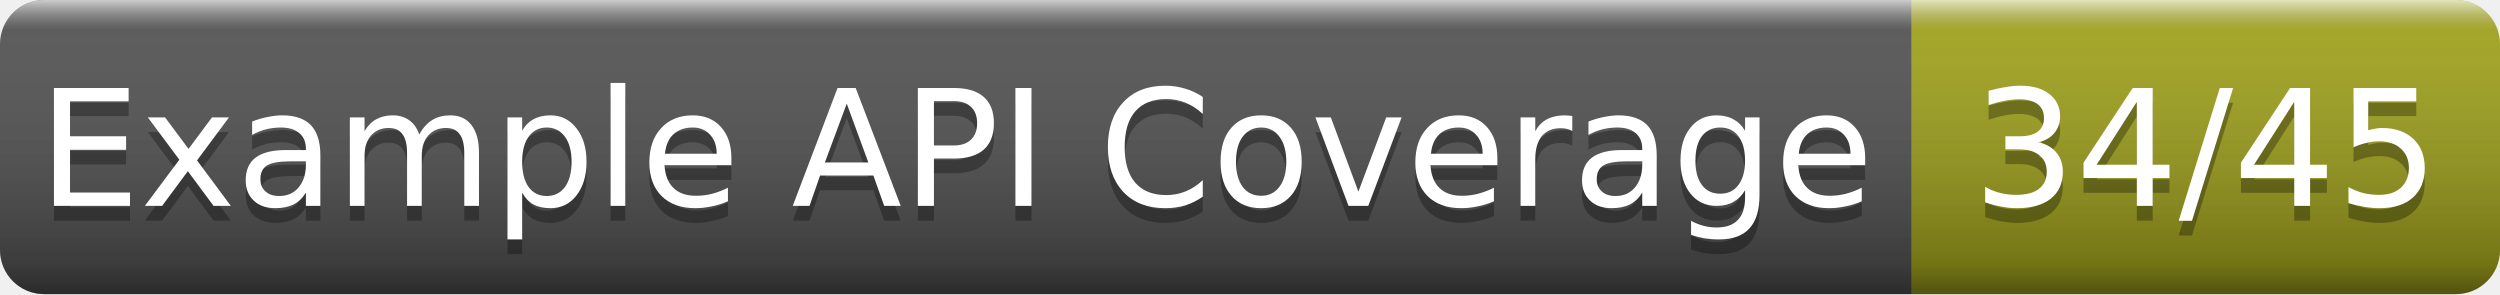
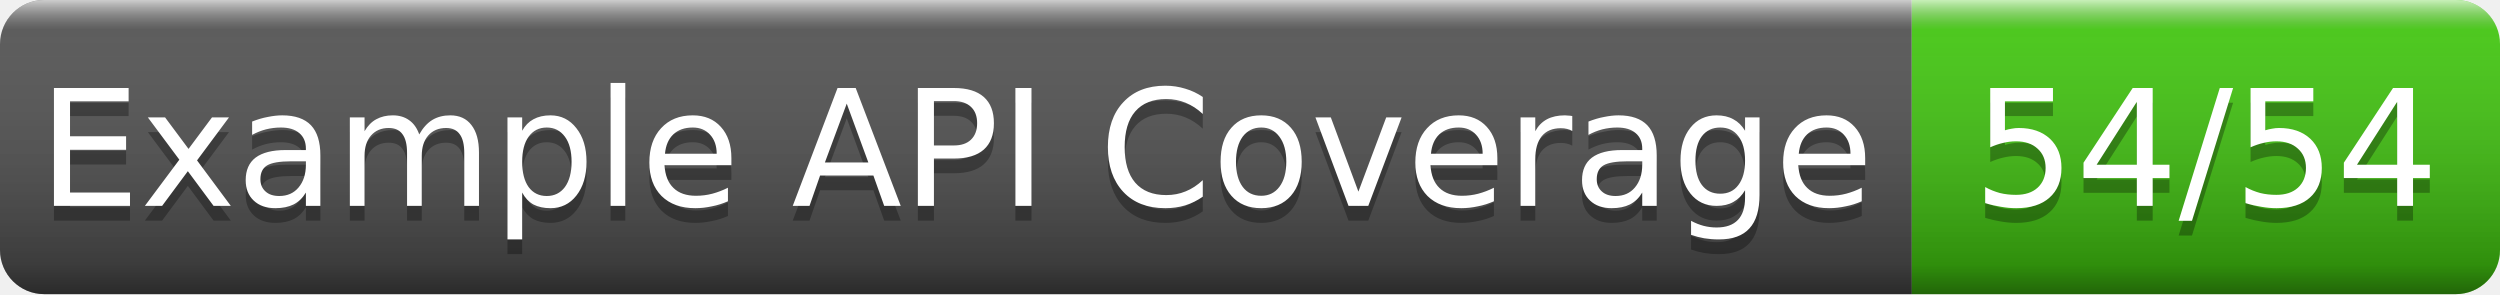
- <svg xmlns="http://www.w3.org/2000/svg" width="170" height="20" role="img" aria-label="Example API Coverage: 34/45">
+ <svg xmlns="http://www.w3.org/2000/svg" width="170" height="20" role="img" aria-label="Example API Coverage: 54/54">
  <linearGradient id="g" x2="0" y2="100%">
    <stop offset="0" stop-color="#fff" stop-opacity=".7" />
    <stop offset=".1" stop-color="#aaa" stop-opacity=".1" />
    <stop offset=".9" stop-opacity=".3" />
    <stop offset="1" stop-opacity=".5" />
  </linearGradient>
  <clipPath id="r">
    <rect width="170" height="20" rx="3" fill="#fff" />
  </clipPath>
  <g clip-path="url(#r)">
    <rect width="130" height="20" fill="#555" />
-     <rect x="130" width="40" height="20" fill="#a4a61d" />
+     <rect x="130" width="40" height="20" fill="#4c1" />
    <rect width="170" height="20" fill="url(#g)" />
  </g>
  <g fill="#fff" text-anchor="middle" font-family="Verdana,Geneva,DejaVu Sans,sans-serif" font-size="11">
    <text x="65.0" y="15" fill="#010101" fill-opacity=".3">Example API Coverage</text>
    <text x="65.0" y="14">Example API Coverage</text>
-     <text x="150.0" y="15" fill="#010101" fill-opacity=".3">34/45</text>
-     <text x="150.0" y="14">34/45</text>
+     <text x="150.0" y="15" fill="#010101" fill-opacity=".3">54/54</text>
+     <text x="150.0" y="14">54/54</text>
  </g>
</svg>
